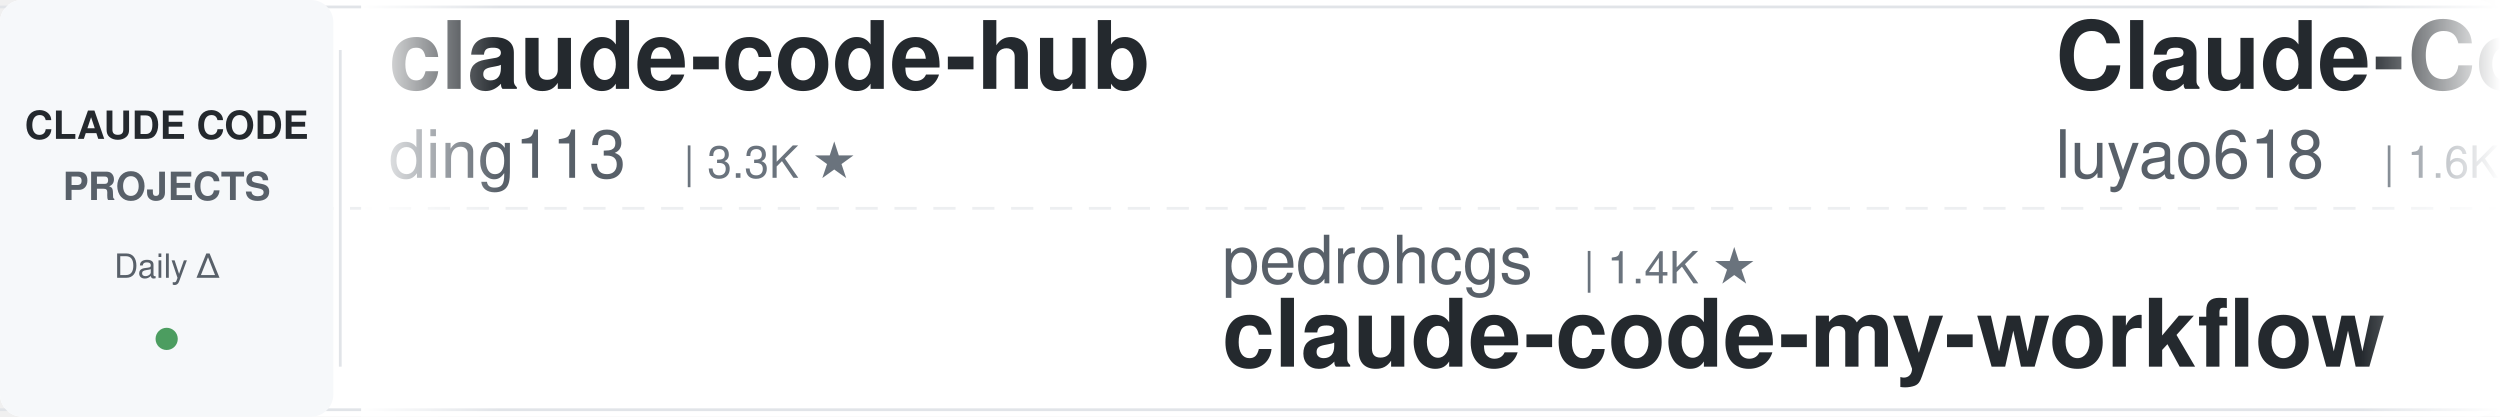
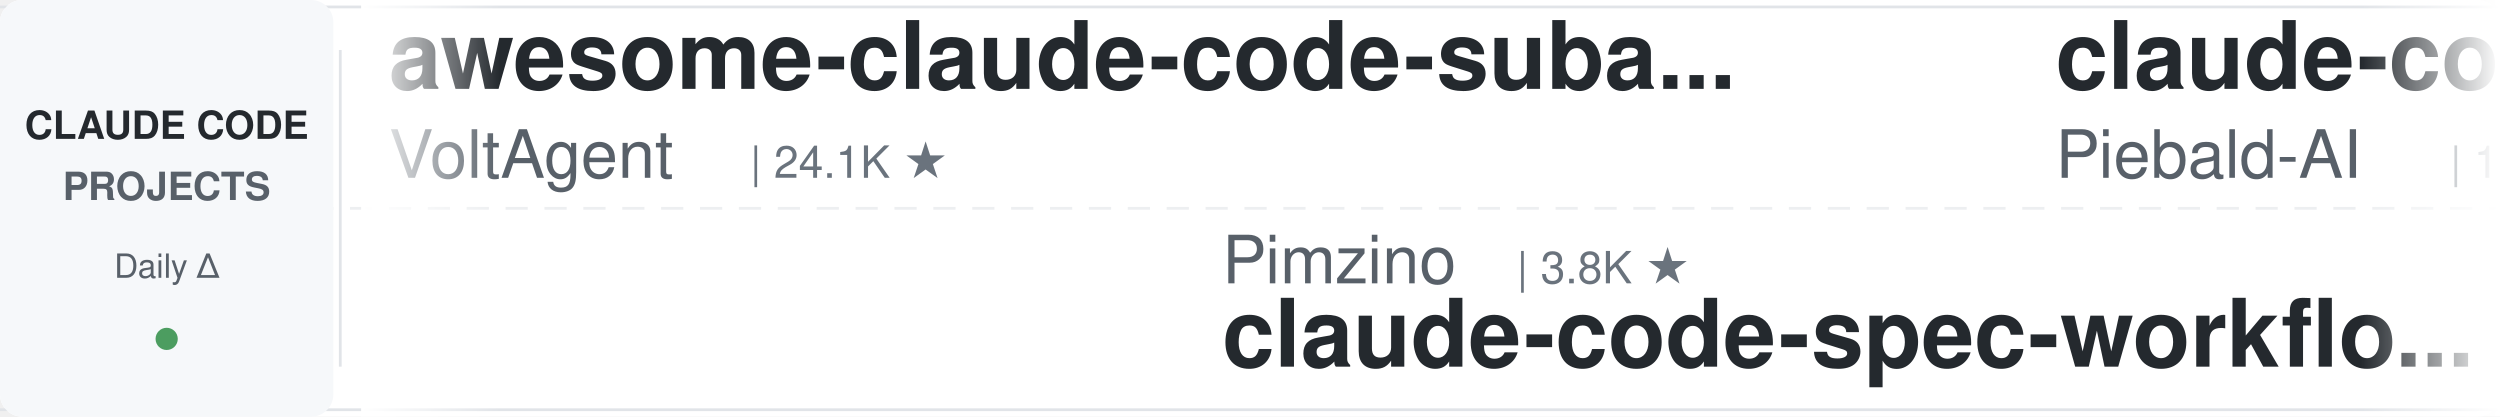
<svg xmlns="http://www.w3.org/2000/svg" width="900" height="150">
  <defs>
    <linearGradient id="leftFade" x1="0%" y1="0%" x2="100%" y2="0%">
      <stop offset="0%" style="stop-color:#ffffff;stop-opacity:1" />
      <stop offset="100%" style="stop-color:#ffffff;stop-opacity:0" />
    </linearGradient>
    <linearGradient id="rightFade" x1="0%" y1="0%" x2="100%" y2="0%">
      <stop offset="0%" style="stop-color:#ffffff;stop-opacity:0" />
      <stop offset="100%" style="stop-color:#ffffff;stop-opacity:1" />
    </linearGradient>
  </defs>
  <rect width="900" height="150" fill="#ffffff" rx="8" />
  <rect x="0" y="2" width="900" height="1" fill="#e1e4e8" />
  <rect x="0" y="147" width="900" height="1" fill="#e1e4e8" />
  <line x1="0" y1="75" x2="900" y2="75" stroke="#e1e4e8" stroke-width="1" stroke-dasharray="8 6" opacity="0.6" />
  <rect x="0" y="0" width="120" height="150" fill="#f6f8fa" rx="8" />
  <text x="60" y="50" font-family="-apple-system, BlinkMacSystemFont, 'Segoe UI', Helvetica, Arial, sans-serif" font-size="14" font-weight="600" fill="#24292e" text-anchor="middle">CLAUDE CODE</text>
  <text x="60" y="72" font-family="-apple-system, BlinkMacSystemFont, 'Segoe UI', Helvetica, Arial, sans-serif" font-size="14" font-weight="600" fill="#586069" text-anchor="middle">PROJECTS</text>
  <text x="60" y="100" font-family="-apple-system, BlinkMacSystemFont, 'Segoe UI', Helvetica, Arial, sans-serif" font-size="12" font-weight="500" fill="#586069" text-anchor="middle">Daily Δ</text>
  <circle cx="60" cy="122" r="4" fill="#22863a" opacity="0.8" />
  <rect x="122" y="18" width="1" height="114" fill="#e1e4e8" />
  <clipPath id="tickerClip">
    <rect x="130" y="0" width="770" height="150" />
  </clipPath>
  <g clip-path="url(#tickerClip)">
    <g id="tickerItems">
      <animateTransform attributeName="transform" attributeType="XML" type="translate" from="0 0" to="-3000 0" dur="54s" repeatCount="indefinite" />
      <g transform="translate(0, 0)">
-         <text x="140" y="32" font-family="-apple-system, BlinkMacSystemFont, 'Segoe UI', Helvetica, Arial, sans-serif" font-size="34" font-weight="600" fill="#24292e">claude-code-hub</text>
-         <text x="140" y="64" font-family="-apple-system, BlinkMacSystemFont, 'Segoe UI', Helvetica, Arial, sans-serif" font-size="24" font-weight="400" fill="#586069">ding113</text>
-         <text x="246" y="64" font-family="-apple-system, BlinkMacSystemFont, 'Segoe UI', Helvetica, Arial, sans-serif" font-size="16" font-weight="500" fill="#6a737d">| 3.3K ★</text>
+         <text x="140" y="32" font-family="-apple-system, BlinkMacSystemFont, 'Segoe UI', Helvetica, Arial, sans-serif" font-size="34" font-weight="600" fill="#24292e">awesome-claude-code-suba...</text>
+         <text x="140" y="64" font-family="-apple-system, BlinkMacSystemFont, 'Segoe UI', Helvetica, Arial, sans-serif" font-size="24" font-weight="400" fill="#586069">VoltAgent</text>
+         <text x="270" y="64" font-family="-apple-system, BlinkMacSystemFont, 'Segoe UI', Helvetica, Arial, sans-serif" font-size="16" font-weight="500" fill="#6a737d">| 24.1K ★</text>
      </g>
      <g transform="translate(300, 0)">
-         <text x="140" y="102" font-family="-apple-system, BlinkMacSystemFont, 'Segoe UI', Helvetica, Arial, sans-serif" font-size="24" font-weight="400" fill="#586069">pedrohcgs</text>
-         <text x="270" y="102" font-family="-apple-system, BlinkMacSystemFont, 'Segoe UI', Helvetica, Arial, sans-serif" font-size="16" font-weight="500" fill="#6a737d">| 1.4K ★</text>
-         <text x="140" y="132" font-family="-apple-system, BlinkMacSystemFont, 'Segoe UI', Helvetica, Arial, sans-serif" font-size="34" font-weight="600" fill="#24292e">claude-code-my-workflow</text>
+         <text x="140" y="102" font-family="-apple-system, BlinkMacSystemFont, 'Segoe UI', Helvetica, Arial, sans-serif" font-size="24" font-weight="400" fill="#586069">Pimzino</text>
+         <text x="246" y="102" font-family="-apple-system, BlinkMacSystemFont, 'Segoe UI', Helvetica, Arial, sans-serif" font-size="16" font-weight="500" fill="#6a737d">| 3.8K ★</text>
+         <text x="140" y="132" font-family="-apple-system, BlinkMacSystemFont, 'Segoe UI', Helvetica, Arial, sans-serif" font-size="34" font-weight="600" fill="#24292e">claude-code-spec-workflo...</text>
      </g>
      <g transform="translate(600, 0)">
-         <text x="140" y="32" font-family="-apple-system, BlinkMacSystemFont, 'Segoe UI', Helvetica, Arial, sans-serif" font-size="34" font-weight="600" fill="#24292e">Claude-Code-Source-Study</text>
-         <text x="140" y="64" font-family="-apple-system, BlinkMacSystemFont, 'Segoe UI', Helvetica, Arial, sans-serif" font-size="24" font-weight="400" fill="#586069">luyao618</text>
-         <text x="258" y="64" font-family="-apple-system, BlinkMacSystemFont, 'Segoe UI', Helvetica, Arial, sans-serif" font-size="16" font-weight="500" fill="#6a737d">| 1.6K ★</text>
+         <text x="140" y="32" font-family="-apple-system, BlinkMacSystemFont, 'Segoe UI', Helvetica, Arial, sans-serif" font-size="34" font-weight="600" fill="#24292e">claude-code-system-promp...</text>
+         <text x="140" y="64" font-family="-apple-system, BlinkMacSystemFont, 'Segoe UI', Helvetica, Arial, sans-serif" font-size="24" font-weight="400" fill="#586069">Piebald-AI</text>
+         <text x="282" y="64" font-family="-apple-system, BlinkMacSystemFont, 'Segoe UI', Helvetica, Arial, sans-serif" font-size="16" font-weight="500" fill="#6a737d">| 12.2K ★</text>
      </g>
      <g transform="translate(900, 0)">
-         <text x="140" y="102" font-family="-apple-system, BlinkMacSystemFont, 'Segoe UI', Helvetica, Arial, sans-serif" font-size="24" font-weight="400" fill="#586069">VILA-Lab</text>
-         <text x="258" y="102" font-family="-apple-system, BlinkMacSystemFont, 'Segoe UI', Helvetica, Arial, sans-serif" font-size="16" font-weight="500" fill="#6a737d">| 2.0K ★</text>
-         <text x="140" y="132" font-family="-apple-system, BlinkMacSystemFont, 'Segoe UI', Helvetica, Arial, sans-serif" font-size="34" font-weight="600" fill="#24292e">Dive-into-Claude-Code</text>
+         <text x="140" y="102" font-family="-apple-system, BlinkMacSystemFont, 'Segoe UI', Helvetica, Arial, sans-serif" font-size="24" font-weight="400" fill="#586069">liuup</text>
+         <text x="222" y="102" font-family="-apple-system, BlinkMacSystemFont, 'Segoe UI', Helvetica, Arial, sans-serif" font-size="16" font-weight="500" fill="#6a737d">| 3.7K ★</text>
+         <text x="140" y="132" font-family="-apple-system, BlinkMacSystemFont, 'Segoe UI', Helvetica, Arial, sans-serif" font-size="34" font-weight="600" fill="#24292e">claude-code-analysis</text>
      </g>
      <g transform="translate(1200, 0)">
+         <text x="140" y="32" font-family="-apple-system, BlinkMacSystemFont, 'Segoe UI', Helvetica, Arial, sans-serif" font-size="34" font-weight="600" fill="#24292e">claude-code-tips</text>
+         <text x="140" y="64" font-family="-apple-system, BlinkMacSystemFont, 'Segoe UI', Helvetica, Arial, sans-serif" font-size="24" font-weight="400" fill="#586069">ykdojo</text>
+         <text x="234" y="64" font-family="-apple-system, BlinkMacSystemFont, 'Segoe UI', Helvetica, Arial, sans-serif" font-size="16" font-weight="500" fill="#6a737d">| 9.6K ★</text>
+       </g>
+       <g transform="translate(1500, 0)">
+         <text x="140" y="102" font-family="-apple-system, BlinkMacSystemFont, 'Segoe UI', Helvetica, Arial, sans-serif" font-size="24" font-weight="400" fill="#586069">https-deeplearning-ai</text>
+         <text x="414" y="102" font-family="-apple-system, BlinkMacSystemFont, 'Segoe UI', Helvetica, Arial, sans-serif" font-size="16" font-weight="500" fill="#6a737d">| 538 ★</text>
+         <text x="140" y="132" font-family="-apple-system, BlinkMacSystemFont, 'Segoe UI', Helvetica, Arial, sans-serif" font-size="34" font-weight="600" fill="#24292e">sc-claude-code-files</text>
+       </g>
+       <g transform="translate(1800, 0)">
+         <text x="140" y="32" font-family="-apple-system, BlinkMacSystemFont, 'Segoe UI', Helvetica, Arial, sans-serif" font-size="34" font-weight="600" fill="#24292e">awesome-claude-code-tool...</text>
+         <text x="140" y="64" font-family="-apple-system, BlinkMacSystemFont, 'Segoe UI', Helvetica, Arial, sans-serif" font-size="24" font-weight="400" fill="#586069">rohitg00</text>
+         <text x="258" y="64" font-family="-apple-system, BlinkMacSystemFont, 'Segoe UI', Helvetica, Arial, sans-serif" font-size="16" font-weight="500" fill="#6a737d">| 2.5K ★</text>
+       </g>
+       <g transform="translate(2100, 0)">
+         <text x="140" y="102" font-family="-apple-system, BlinkMacSystemFont, 'Segoe UI', Helvetica, Arial, sans-serif" font-size="24" font-weight="400" fill="#586069">digitalsamba</text>
+         <text x="306" y="102" font-family="-apple-system, BlinkMacSystemFont, 'Segoe UI', Helvetica, Arial, sans-serif" font-size="16" font-weight="500" fill="#6a737d">| 1.9K ★</text>
+         <text x="140" y="132" font-family="-apple-system, BlinkMacSystemFont, 'Segoe UI', Helvetica, Arial, sans-serif" font-size="34" font-weight="600" fill="#24292e">claude-code-video-toolki...</text>
+       </g>
+       <g transform="translate(2400, 0)">
        <text x="140" y="32" font-family="-apple-system, BlinkMacSystemFont, 'Segoe UI', Helvetica, Arial, sans-serif" font-size="34" font-weight="600" fill="#24292e">claude-code-rust</text>
        <text x="140" y="64" font-family="-apple-system, BlinkMacSystemFont, 'Segoe UI', Helvetica, Arial, sans-serif" font-size="24" font-weight="400" fill="#586069">lorryjovens-hub</text>
        <text x="342" y="64" font-family="-apple-system, BlinkMacSystemFont, 'Segoe UI', Helvetica, Arial, sans-serif" font-size="16" font-weight="500" fill="#6a737d">| 1.7K ★</text>
      </g>
-       <g transform="translate(1500, 0)">
-         <text x="140" y="102" font-family="-apple-system, BlinkMacSystemFont, 'Segoe UI', Helvetica, Arial, sans-serif" font-size="24" font-weight="400" fill="#586069">daymade</text>
-         <text x="246" y="102" font-family="-apple-system, BlinkMacSystemFont, 'Segoe UI', Helvetica, Arial, sans-serif" font-size="16" font-weight="500" fill="#6a737d">| 1.3K ★</text>
-         <text x="140" y="132" font-family="-apple-system, BlinkMacSystemFont, 'Segoe UI', Helvetica, Arial, sans-serif" font-size="34" font-weight="600" fill="#24292e">claude-code-skills</text>
-       </g>
-       <g transform="translate(1800, 0)">
-         <text x="140" y="32" font-family="-apple-system, BlinkMacSystemFont, 'Segoe UI', Helvetica, Arial, sans-serif" font-size="34" font-weight="600" fill="#24292e">claude-code-tips</text>
-         <text x="140" y="64" font-family="-apple-system, BlinkMacSystemFont, 'Segoe UI', Helvetica, Arial, sans-serif" font-size="24" font-weight="400" fill="#586069">ykdojo</text>
-         <text x="234" y="64" font-family="-apple-system, BlinkMacSystemFont, 'Segoe UI', Helvetica, Arial, sans-serif" font-size="16" font-weight="500" fill="#6a737d">| 9.6K ★</text>
-       </g>
-       <g transform="translate(2100, 0)">
-         <text x="140" y="102" font-family="-apple-system, BlinkMacSystemFont, 'Segoe UI', Helvetica, Arial, sans-serif" font-size="24" font-weight="400" fill="#586069">huangjia2019</text>
-         <text x="306" y="102" font-family="-apple-system, BlinkMacSystemFont, 'Segoe UI', Helvetica, Arial, sans-serif" font-size="16" font-weight="500" fill="#6a737d">| 1.0K ★</text>
-         <text x="140" y="132" font-family="-apple-system, BlinkMacSystemFont, 'Segoe UI', Helvetica, Arial, sans-serif" font-size="34" font-weight="600" fill="#24292e">claude-code-engineering</text>
-       </g>
-       <g transform="translate(2400, 0)">
-         <text x="140" y="32" font-family="-apple-system, BlinkMacSystemFont, 'Segoe UI', Helvetica, Arial, sans-serif" font-size="34" font-weight="600" fill="#24292e">claude-code-infrastructu...</text>
-         <text x="140" y="64" font-family="-apple-system, BlinkMacSystemFont, 'Segoe UI', Helvetica, Arial, sans-serif" font-size="24" font-weight="400" fill="#586069">diet103</text>
-         <text x="246" y="64" font-family="-apple-system, BlinkMacSystemFont, 'Segoe UI', Helvetica, Arial, sans-serif" font-size="16" font-weight="500" fill="#6a737d">| 10.0K ★</text>
-       </g>
      <g transform="translate(2700, 0)">
-         <text x="140" y="102" font-family="-apple-system, BlinkMacSystemFont, 'Segoe UI', Helvetica, Arial, sans-serif" font-size="24" font-weight="400" fill="#586069">disler</text>
-         <text x="234" y="102" font-family="-apple-system, BlinkMacSystemFont, 'Segoe UI', Helvetica, Arial, sans-serif" font-size="16" font-weight="500" fill="#6a737d">| 1.6K ★</text>
-         <text x="140" y="132" font-family="-apple-system, BlinkMacSystemFont, 'Segoe UI', Helvetica, Arial, sans-serif" font-size="34" font-weight="600" fill="#24292e">pi-vs-claude-code</text>
+         <text x="140" y="102" font-family="-apple-system, BlinkMacSystemFont, 'Segoe UI', Helvetica, Arial, sans-serif" font-size="24" font-weight="400" fill="#586069">asgeirtj</text>
+         <text x="258" y="102" font-family="-apple-system, BlinkMacSystemFont, 'Segoe UI', Helvetica, Arial, sans-serif" font-size="16" font-weight="500" fill="#6a737d">| 62.4K ★</text>
+         <text x="140" y="132" font-family="-apple-system, BlinkMacSystemFont, 'Segoe UI', Helvetica, Arial, sans-serif" font-size="34" font-weight="600" fill="#24292e">system_prompts_leaks</text>
      </g>
      <g transform="translate(3000, 0)">
-         <text x="140" y="32" font-family="-apple-system, BlinkMacSystemFont, 'Segoe UI', Helvetica, Arial, sans-serif" font-size="34" font-weight="600" fill="#24292e">claude-code-hub</text>
-         <text x="140" y="64" font-family="-apple-system, BlinkMacSystemFont, 'Segoe UI', Helvetica, Arial, sans-serif" font-size="24" font-weight="400" fill="#586069">ding113</text>
-         <text x="246" y="64" font-family="-apple-system, BlinkMacSystemFont, 'Segoe UI', Helvetica, Arial, sans-serif" font-size="16" font-weight="500" fill="#6a737d">| 3.3K ★</text>
+         <text x="140" y="32" font-family="-apple-system, BlinkMacSystemFont, 'Segoe UI', Helvetica, Arial, sans-serif" font-size="34" font-weight="600" fill="#24292e">awesome-claude-code-suba...</text>
+         <text x="140" y="64" font-family="-apple-system, BlinkMacSystemFont, 'Segoe UI', Helvetica, Arial, sans-serif" font-size="24" font-weight="400" fill="#586069">VoltAgent</text>
+         <text x="270" y="64" font-family="-apple-system, BlinkMacSystemFont, 'Segoe UI', Helvetica, Arial, sans-serif" font-size="16" font-weight="500" fill="#6a737d">| 24.1K ★</text>
      </g>
      <g transform="translate(3300, 0)">
-         <text x="140" y="102" font-family="-apple-system, BlinkMacSystemFont, 'Segoe UI', Helvetica, Arial, sans-serif" font-size="24" font-weight="400" fill="#586069">pedrohcgs</text>
-         <text x="270" y="102" font-family="-apple-system, BlinkMacSystemFont, 'Segoe UI', Helvetica, Arial, sans-serif" font-size="16" font-weight="500" fill="#6a737d">| 1.4K ★</text>
-         <text x="140" y="132" font-family="-apple-system, BlinkMacSystemFont, 'Segoe UI', Helvetica, Arial, sans-serif" font-size="34" font-weight="600" fill="#24292e">claude-code-my-workflow</text>
+         <text x="140" y="102" font-family="-apple-system, BlinkMacSystemFont, 'Segoe UI', Helvetica, Arial, sans-serif" font-size="24" font-weight="400" fill="#586069">Pimzino</text>
+         <text x="246" y="102" font-family="-apple-system, BlinkMacSystemFont, 'Segoe UI', Helvetica, Arial, sans-serif" font-size="16" font-weight="500" fill="#6a737d">| 3.8K ★</text>
+         <text x="140" y="132" font-family="-apple-system, BlinkMacSystemFont, 'Segoe UI', Helvetica, Arial, sans-serif" font-size="34" font-weight="600" fill="#24292e">claude-code-spec-workflo...</text>
      </g>
      <g transform="translate(3600, 0)">
-         <text x="140" y="32" font-family="-apple-system, BlinkMacSystemFont, 'Segoe UI', Helvetica, Arial, sans-serif" font-size="34" font-weight="600" fill="#24292e">Claude-Code-Source-Study</text>
-         <text x="140" y="64" font-family="-apple-system, BlinkMacSystemFont, 'Segoe UI', Helvetica, Arial, sans-serif" font-size="24" font-weight="400" fill="#586069">luyao618</text>
-         <text x="258" y="64" font-family="-apple-system, BlinkMacSystemFont, 'Segoe UI', Helvetica, Arial, sans-serif" font-size="16" font-weight="500" fill="#6a737d">| 1.6K ★</text>
+         <text x="140" y="32" font-family="-apple-system, BlinkMacSystemFont, 'Segoe UI', Helvetica, Arial, sans-serif" font-size="34" font-weight="600" fill="#24292e">claude-code-system-promp...</text>
+         <text x="140" y="64" font-family="-apple-system, BlinkMacSystemFont, 'Segoe UI', Helvetica, Arial, sans-serif" font-size="24" font-weight="400" fill="#586069">Piebald-AI</text>
+         <text x="282" y="64" font-family="-apple-system, BlinkMacSystemFont, 'Segoe UI', Helvetica, Arial, sans-serif" font-size="16" font-weight="500" fill="#6a737d">| 12.2K ★</text>
      </g>
      <g transform="translate(3900, 0)">
-         <text x="140" y="102" font-family="-apple-system, BlinkMacSystemFont, 'Segoe UI', Helvetica, Arial, sans-serif" font-size="24" font-weight="400" fill="#586069">VILA-Lab</text>
-         <text x="258" y="102" font-family="-apple-system, BlinkMacSystemFont, 'Segoe UI', Helvetica, Arial, sans-serif" font-size="16" font-weight="500" fill="#6a737d">| 2.0K ★</text>
-         <text x="140" y="132" font-family="-apple-system, BlinkMacSystemFont, 'Segoe UI', Helvetica, Arial, sans-serif" font-size="34" font-weight="600" fill="#24292e">Dive-into-Claude-Code</text>
+         <text x="140" y="102" font-family="-apple-system, BlinkMacSystemFont, 'Segoe UI', Helvetica, Arial, sans-serif" font-size="24" font-weight="400" fill="#586069">liuup</text>
+         <text x="222" y="102" font-family="-apple-system, BlinkMacSystemFont, 'Segoe UI', Helvetica, Arial, sans-serif" font-size="16" font-weight="500" fill="#6a737d">| 3.7K ★</text>
+         <text x="140" y="132" font-family="-apple-system, BlinkMacSystemFont, 'Segoe UI', Helvetica, Arial, sans-serif" font-size="34" font-weight="600" fill="#24292e">claude-code-analysis</text>
      </g>
    </g>
  </g>
  <rect x="130" y="0" width="50" height="150" fill="url(#leftFade)" />
  <rect x="850" y="0" width="50" height="150" fill="url(#rightFade)" />
</svg>
